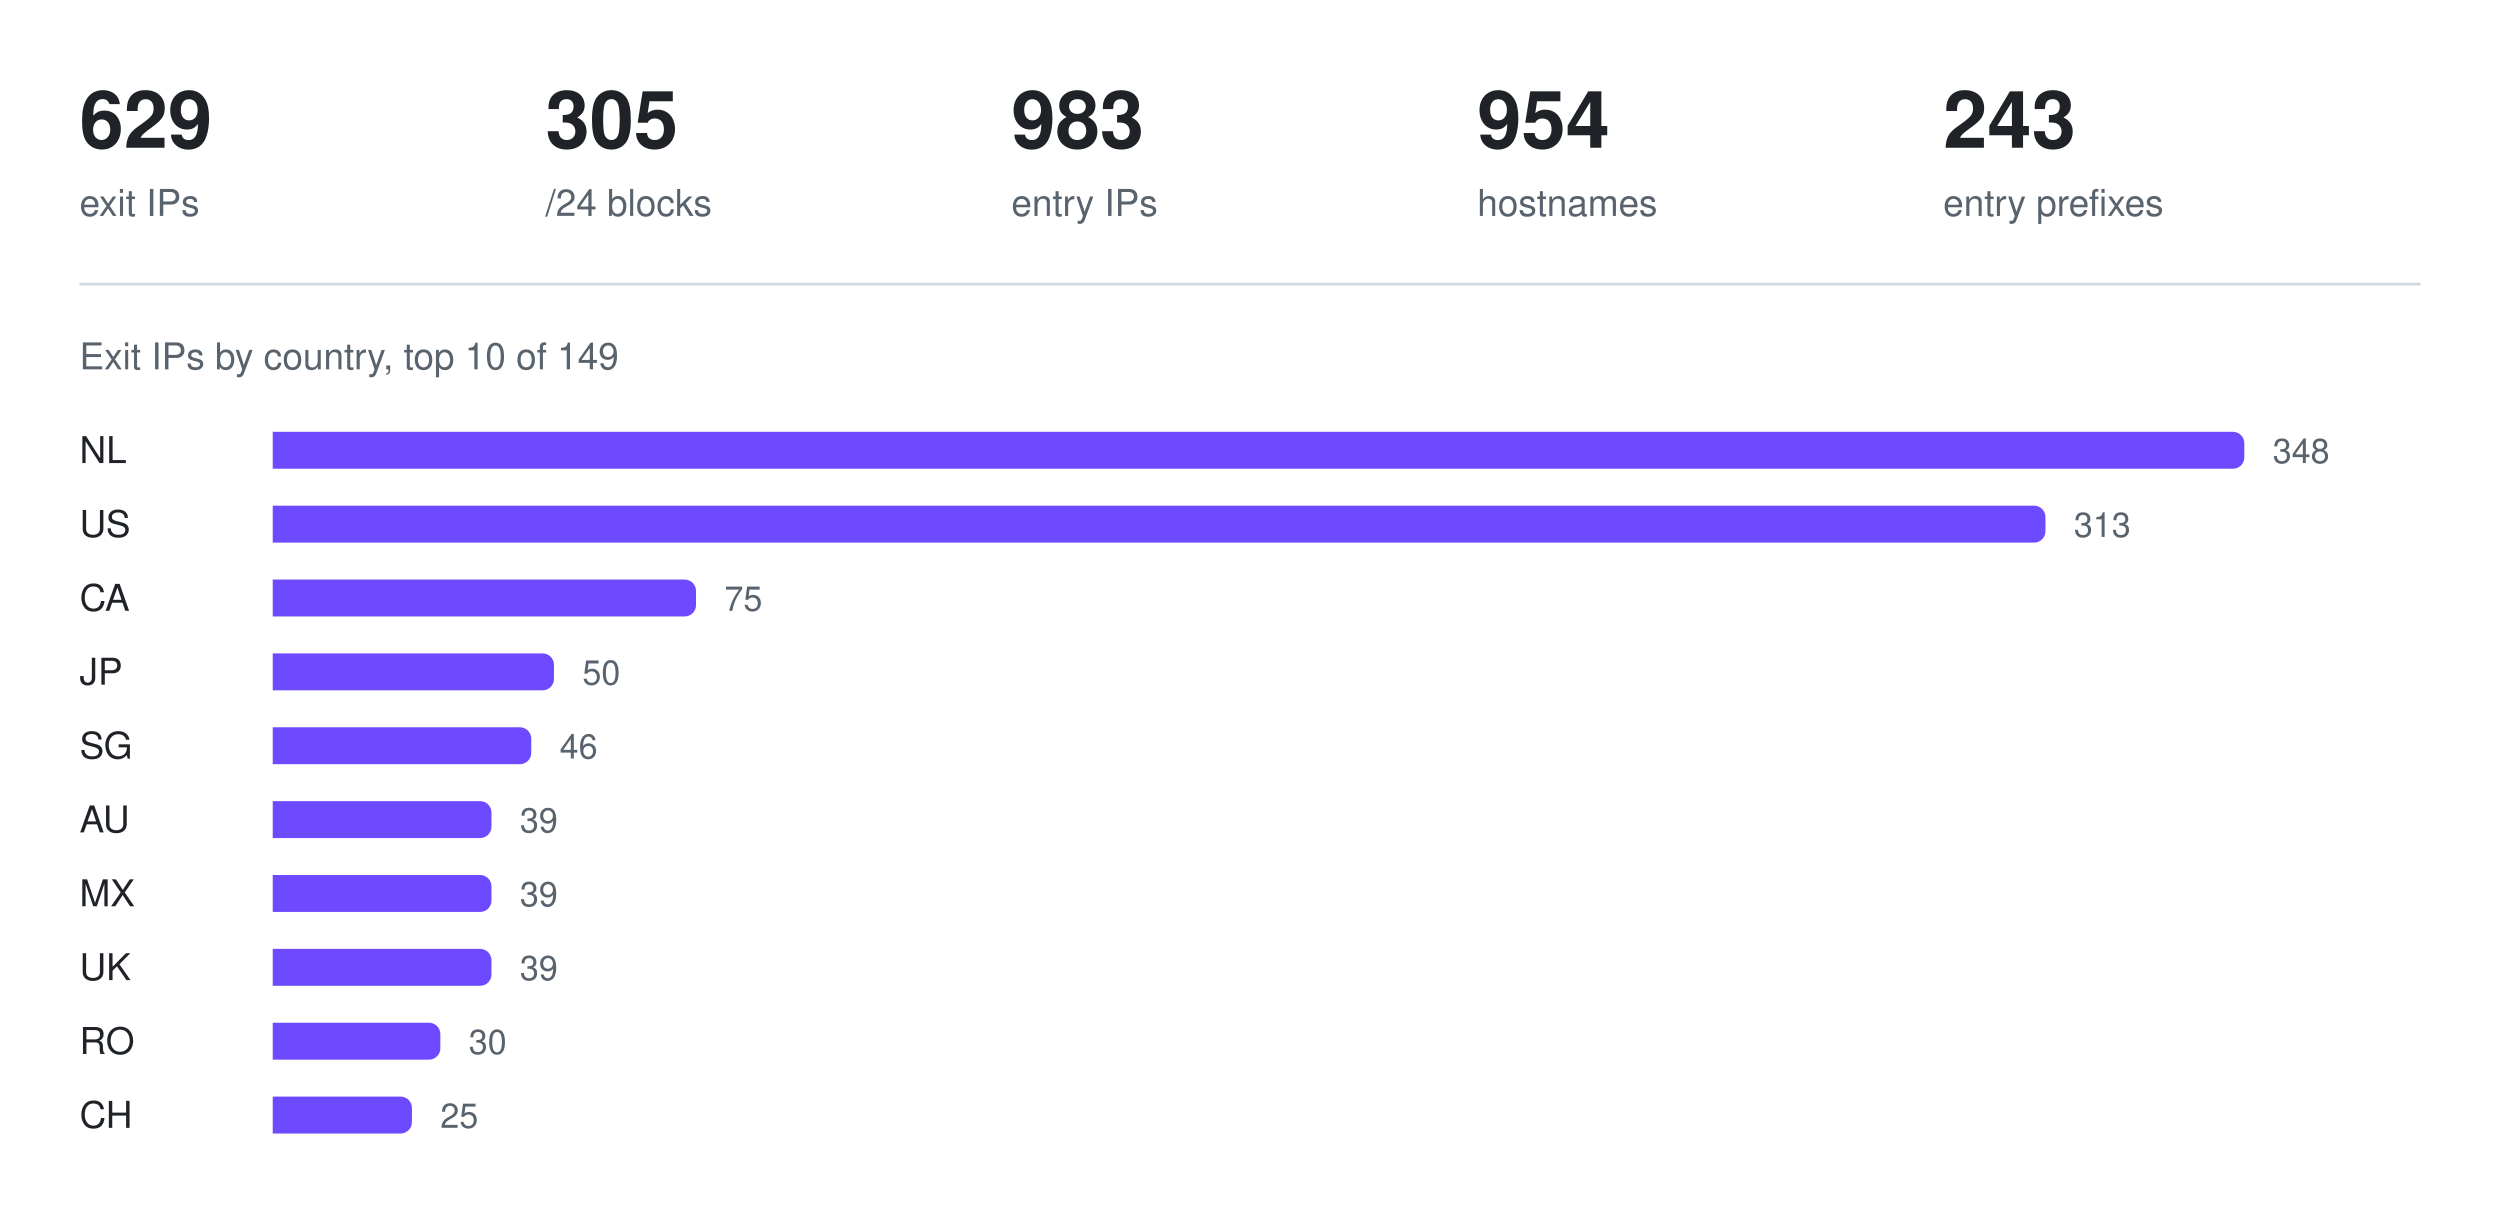
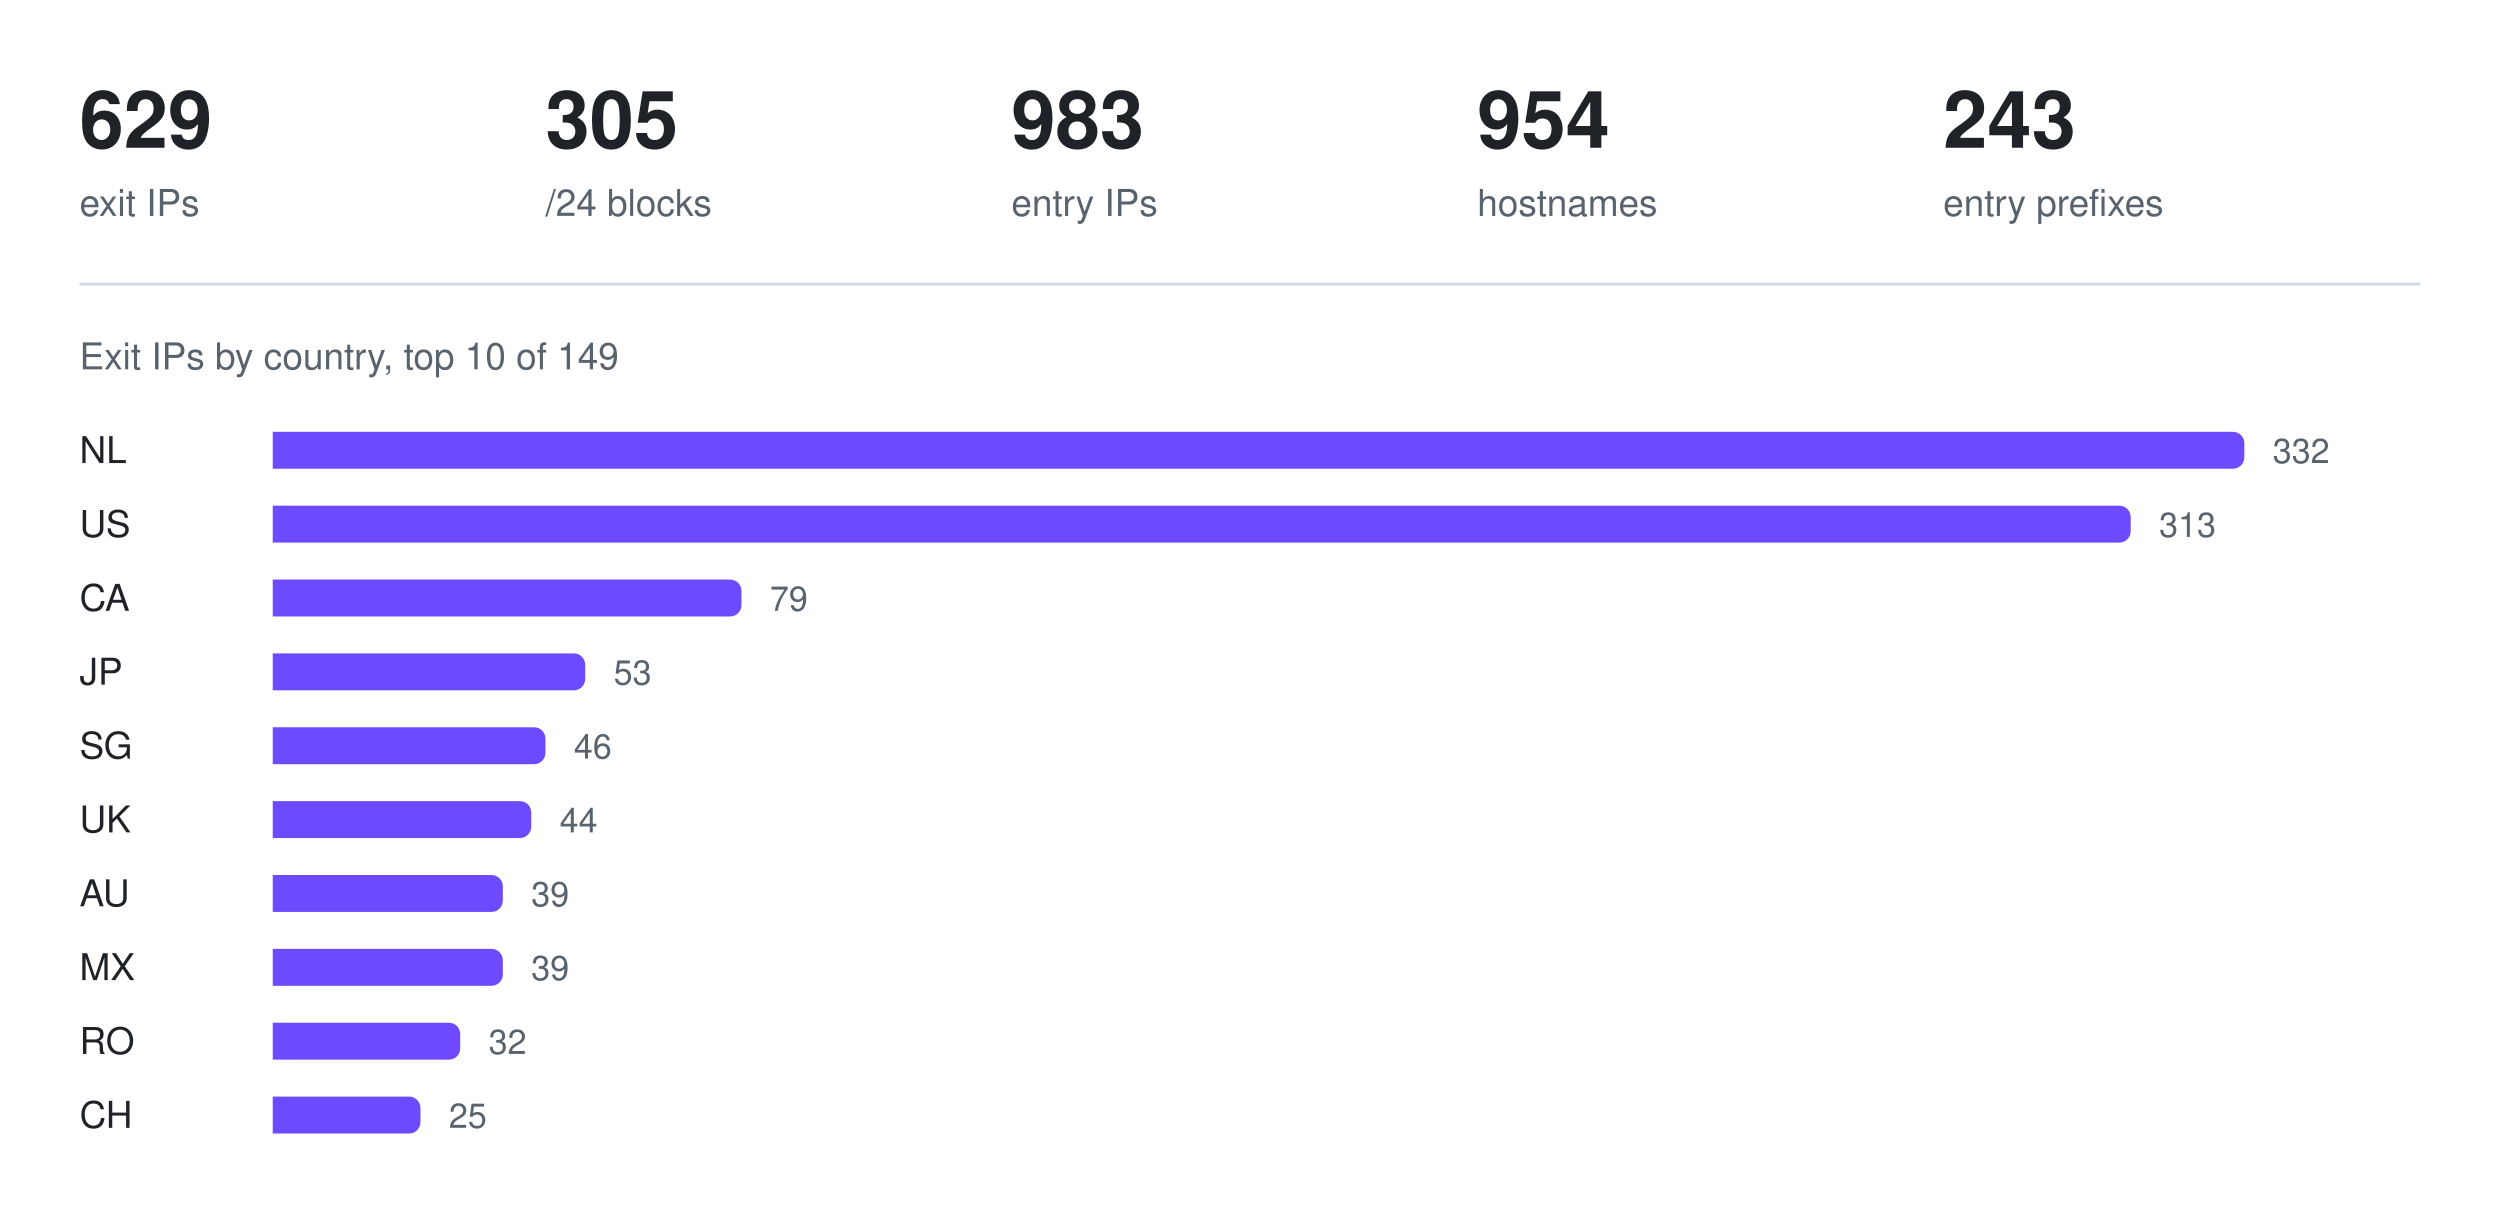
<svg xmlns="http://www.w3.org/2000/svg" width="880" height="426" viewBox="0 0 880 426" role="img" aria-label="Exit IPs by country, top 10 of 149">
  <text x="28" y="52" fill="#1f2328" font-family="ui-sans-serif, -apple-system, Segoe UI, Helvetica, Arial, sans-serif" font-size="28" font-weight="600">629</text>
  <text x="28" y="76" fill="#59636e" font-family="ui-sans-serif, -apple-system, Segoe UI, Helvetica, Arial, sans-serif" font-size="13" font-weight="400">exit IPs</text>
  <text x="192" y="52" fill="#1f2328" font-family="ui-sans-serif, -apple-system, Segoe UI, Helvetica, Arial, sans-serif" font-size="28" font-weight="600">305</text>
  <text x="192" y="76" fill="#59636e" font-family="ui-sans-serif, -apple-system, Segoe UI, Helvetica, Arial, sans-serif" font-size="13" font-weight="400">/24 blocks</text>
  <text x="356" y="52" fill="#1f2328" font-family="ui-sans-serif, -apple-system, Segoe UI, Helvetica, Arial, sans-serif" font-size="28" font-weight="600">983</text>
  <text x="356" y="76" fill="#59636e" font-family="ui-sans-serif, -apple-system, Segoe UI, Helvetica, Arial, sans-serif" font-size="13" font-weight="400">entry IPs</text>
  <text x="520" y="52" fill="#1f2328" font-family="ui-sans-serif, -apple-system, Segoe UI, Helvetica, Arial, sans-serif" font-size="28" font-weight="600">954</text>
  <text x="520" y="76" fill="#59636e" font-family="ui-sans-serif, -apple-system, Segoe UI, Helvetica, Arial, sans-serif" font-size="13" font-weight="400">hostnames</text>
  <text x="684" y="52" fill="#1f2328" font-family="ui-sans-serif, -apple-system, Segoe UI, Helvetica, Arial, sans-serif" font-size="28" font-weight="600">243</text>
  <text x="684" y="76" fill="#59636e" font-family="ui-sans-serif, -apple-system, Segoe UI, Helvetica, Arial, sans-serif" font-size="13" font-weight="400">entry prefixes</text>
  <line x1="28" y1="100" x2="852" y2="100" stroke="#d1d9e0" stroke-width="1" />
  <text x="28" y="130" fill="#59636e" font-family="ui-sans-serif, -apple-system, Segoe UI, Helvetica, Arial, sans-serif" font-size="13" font-weight="400">Exit IPs by country, top 10 of 149</text>
  <text x="28" y="163" fill="#1f2328" font-family="ui-sans-serif, -apple-system, Segoe UI, Helvetica, Arial, sans-serif" font-size="13" font-weight="500">NL</text>
  <g fill="#6d4aff">
    <path d="M96 152h690a4 4 0 0 1 4 4v5a4 4 0 0 1 -4 4h-690z" />
  </g>
-   <text x="800" y="163" fill="#59636e" font-family="ui-sans-serif, -apple-system, Segoe UI, Helvetica, Arial, sans-serif" font-size="12" font-weight="400">348</text>
+   <text x="800" y="163" fill="#59636e" font-family="ui-sans-serif, -apple-system, Segoe UI, Helvetica, Arial, sans-serif" font-size="12" font-weight="400">332</text>
  <text x="28" y="189" fill="#1f2328" font-family="ui-sans-serif, -apple-system, Segoe UI, Helvetica, Arial, sans-serif" font-size="13" font-weight="500">US</text>
  <g fill="#6d4aff">
-     <path d="M96 178h620a4 4 0 0 1 4 4v5a4 4 0 0 1 -4 4h-620z" />
+     <path d="M96 178h650a4 4 0 0 1 4 4v5a4 4 0 0 1 -4 4h-650z" />
  </g>
-   <text x="730" y="189" fill="#59636e" font-family="ui-sans-serif, -apple-system, Segoe UI, Helvetica, Arial, sans-serif" font-size="12" font-weight="400">313</text>
+   <text x="760" y="189" fill="#59636e" font-family="ui-sans-serif, -apple-system, Segoe UI, Helvetica, Arial, sans-serif" font-size="12" font-weight="400">313</text>
  <text x="28" y="215" fill="#1f2328" font-family="ui-sans-serif, -apple-system, Segoe UI, Helvetica, Arial, sans-serif" font-size="13" font-weight="500">CA</text>
  <g fill="#6d4aff">
-     <path d="M96 204h145a4 4 0 0 1 4 4v5a4 4 0 0 1 -4 4h-145z" />
+     <path d="M96 204h161a4 4 0 0 1 4 4v5a4 4 0 0 1 -4 4h-161z" />
  </g>
-   <text x="255" y="215" fill="#59636e" font-family="ui-sans-serif, -apple-system, Segoe UI, Helvetica, Arial, sans-serif" font-size="12" font-weight="400">75</text>
+   <text x="271" y="215" fill="#59636e" font-family="ui-sans-serif, -apple-system, Segoe UI, Helvetica, Arial, sans-serif" font-size="12" font-weight="400">79</text>
  <text x="28" y="241" fill="#1f2328" font-family="ui-sans-serif, -apple-system, Segoe UI, Helvetica, Arial, sans-serif" font-size="13" font-weight="500">JP</text>
  <g fill="#6d4aff">
-     <path d="M96 230h95a4 4 0 0 1 4 4v5a4 4 0 0 1 -4 4h-95z" />
+     <path d="M96 230h106a4 4 0 0 1 4 4v5a4 4 0 0 1 -4 4h-106z" />
  </g>
-   <text x="205" y="241" fill="#59636e" font-family="ui-sans-serif, -apple-system, Segoe UI, Helvetica, Arial, sans-serif" font-size="12" font-weight="400">50</text>
+   <text x="216" y="241" fill="#59636e" font-family="ui-sans-serif, -apple-system, Segoe UI, Helvetica, Arial, sans-serif" font-size="12" font-weight="400">53</text>
  <text x="28" y="267" fill="#1f2328" font-family="ui-sans-serif, -apple-system, Segoe UI, Helvetica, Arial, sans-serif" font-size="13" font-weight="500">SG</text>
  <g fill="#6d4aff">
-     <path d="M96 256h87a4 4 0 0 1 4 4v5a4 4 0 0 1 -4 4h-87z" />
+     <path d="M96 256h92a4 4 0 0 1 4 4v5a4 4 0 0 1 -4 4h-92z" />
  </g>
-   <text x="197" y="267" fill="#59636e" font-family="ui-sans-serif, -apple-system, Segoe UI, Helvetica, Arial, sans-serif" font-size="12" font-weight="400">46</text>
-   <text x="28" y="293" fill="#1f2328" font-family="ui-sans-serif, -apple-system, Segoe UI, Helvetica, Arial, sans-serif" font-size="13" font-weight="500">AU</text>
+   <text x="202" y="267" fill="#59636e" font-family="ui-sans-serif, -apple-system, Segoe UI, Helvetica, Arial, sans-serif" font-size="12" font-weight="400">46</text>
+   <text x="28" y="293" fill="#1f2328" font-family="ui-sans-serif, -apple-system, Segoe UI, Helvetica, Arial, sans-serif" font-size="13" font-weight="500">UK</text>
  <g fill="#6d4aff">
-     <path d="M96 282h73a4 4 0 0 1 4 4v5a4 4 0 0 1 -4 4h-73z" />
+     <path d="M96 282h87a4 4 0 0 1 4 4v5a4 4 0 0 1 -4 4h-87z" />
  </g>
-   <text x="183" y="293" fill="#59636e" font-family="ui-sans-serif, -apple-system, Segoe UI, Helvetica, Arial, sans-serif" font-size="12" font-weight="400">39</text>
-   <text x="28" y="319" fill="#1f2328" font-family="ui-sans-serif, -apple-system, Segoe UI, Helvetica, Arial, sans-serif" font-size="13" font-weight="500">MX</text>
+   <text x="197" y="293" fill="#59636e" font-family="ui-sans-serif, -apple-system, Segoe UI, Helvetica, Arial, sans-serif" font-size="12" font-weight="400">44</text>
+   <text x="28" y="319" fill="#1f2328" font-family="ui-sans-serif, -apple-system, Segoe UI, Helvetica, Arial, sans-serif" font-size="13" font-weight="500">AU</text>
  <g fill="#6d4aff">
-     <path d="M96 308h73a4 4 0 0 1 4 4v5a4 4 0 0 1 -4 4h-73z" />
+     <path d="M96 308h77a4 4 0 0 1 4 4v5a4 4 0 0 1 -4 4h-77z" />
  </g>
-   <text x="183" y="319" fill="#59636e" font-family="ui-sans-serif, -apple-system, Segoe UI, Helvetica, Arial, sans-serif" font-size="12" font-weight="400">39</text>
-   <text x="28" y="345" fill="#1f2328" font-family="ui-sans-serif, -apple-system, Segoe UI, Helvetica, Arial, sans-serif" font-size="13" font-weight="500">UK</text>
+   <text x="187" y="319" fill="#59636e" font-family="ui-sans-serif, -apple-system, Segoe UI, Helvetica, Arial, sans-serif" font-size="12" font-weight="400">39</text>
+   <text x="28" y="345" fill="#1f2328" font-family="ui-sans-serif, -apple-system, Segoe UI, Helvetica, Arial, sans-serif" font-size="13" font-weight="500">MX</text>
  <g fill="#6d4aff">
-     <path d="M96 334h73a4 4 0 0 1 4 4v5a4 4 0 0 1 -4 4h-73z" />
+     <path d="M96 334h77a4 4 0 0 1 4 4v5a4 4 0 0 1 -4 4h-77z" />
  </g>
-   <text x="183" y="345" fill="#59636e" font-family="ui-sans-serif, -apple-system, Segoe UI, Helvetica, Arial, sans-serif" font-size="12" font-weight="400">39</text>
+   <text x="187" y="345" fill="#59636e" font-family="ui-sans-serif, -apple-system, Segoe UI, Helvetica, Arial, sans-serif" font-size="12" font-weight="400">39</text>
  <text x="28" y="371" fill="#1f2328" font-family="ui-sans-serif, -apple-system, Segoe UI, Helvetica, Arial, sans-serif" font-size="13" font-weight="500">RO</text>
  <g fill="#6d4aff">
-     <path d="M96 360h55a4 4 0 0 1 4 4v5a4 4 0 0 1 -4 4h-55z" />
+     <path d="M96 360h62a4 4 0 0 1 4 4v5a4 4 0 0 1 -4 4h-62z" />
  </g>
-   <text x="165" y="371" fill="#59636e" font-family="ui-sans-serif, -apple-system, Segoe UI, Helvetica, Arial, sans-serif" font-size="12" font-weight="400">30</text>
+   <text x="172" y="371" fill="#59636e" font-family="ui-sans-serif, -apple-system, Segoe UI, Helvetica, Arial, sans-serif" font-size="12" font-weight="400">32</text>
  <text x="28" y="397" fill="#1f2328" font-family="ui-sans-serif, -apple-system, Segoe UI, Helvetica, Arial, sans-serif" font-size="13" font-weight="500">CH</text>
  <g fill="#6d4aff">
-     <path d="M96 386h45a4 4 0 0 1 4 4v5a4 4 0 0 1 -4 4h-45z" />
+     <path d="M96 386h48a4 4 0 0 1 4 4v5a4 4 0 0 1 -4 4h-48z" />
  </g>
-   <text x="155" y="397" fill="#59636e" font-family="ui-sans-serif, -apple-system, Segoe UI, Helvetica, Arial, sans-serif" font-size="12" font-weight="400">25</text>
+   <text x="158" y="397" fill="#59636e" font-family="ui-sans-serif, -apple-system, Segoe UI, Helvetica, Arial, sans-serif" font-size="12" font-weight="400">25</text>
</svg>
